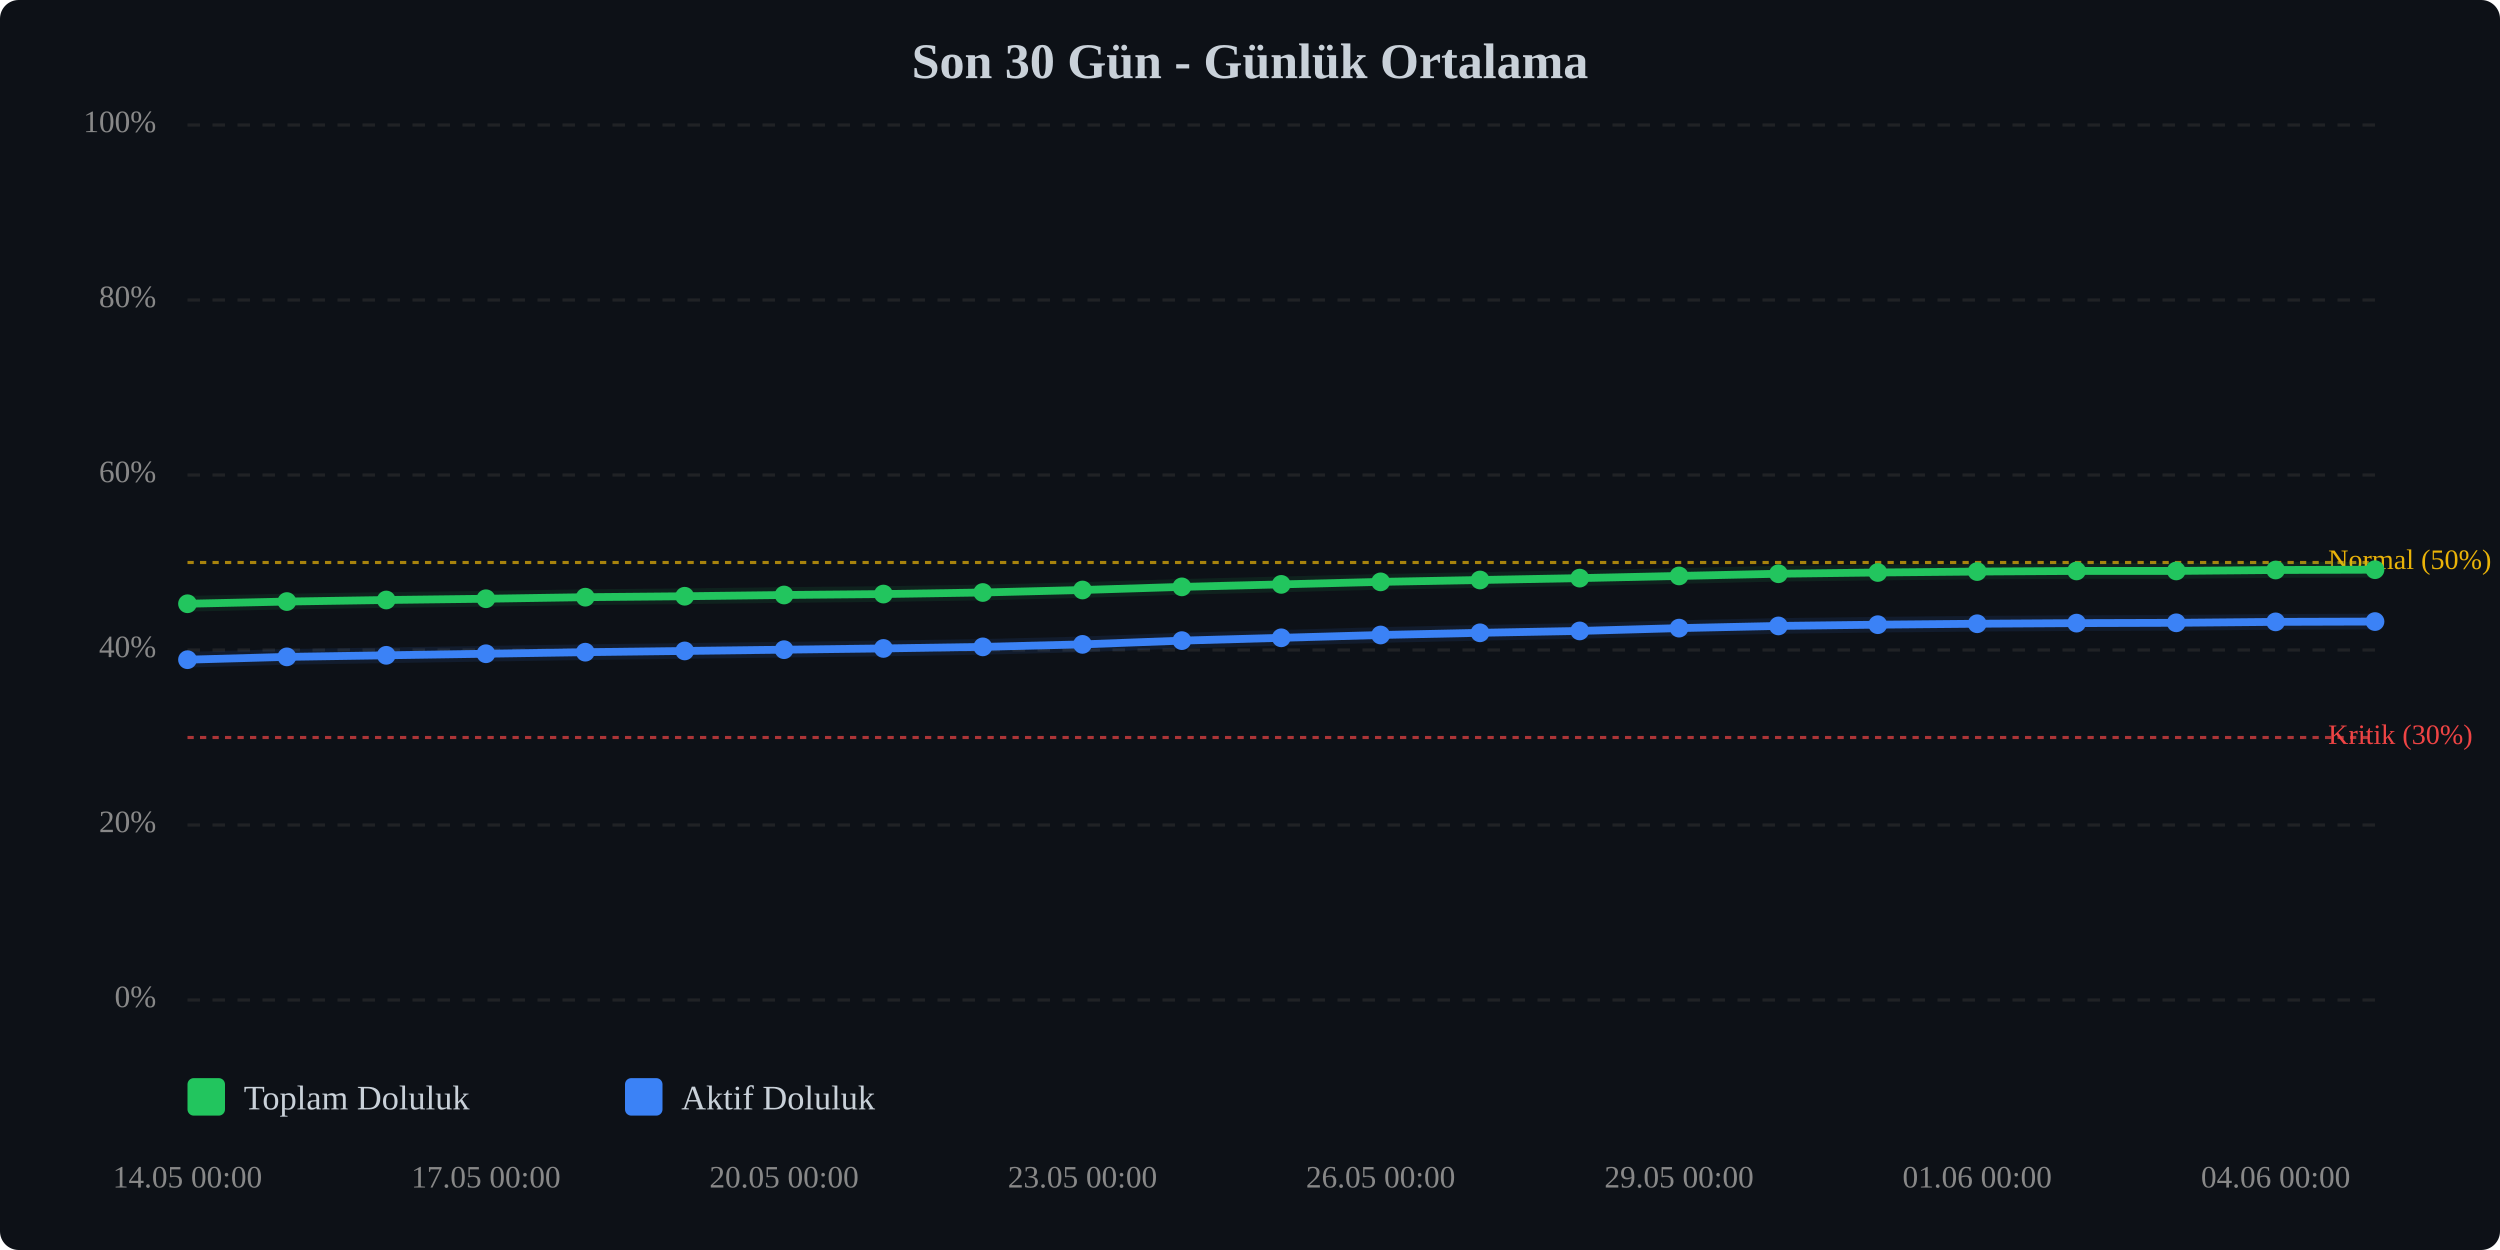
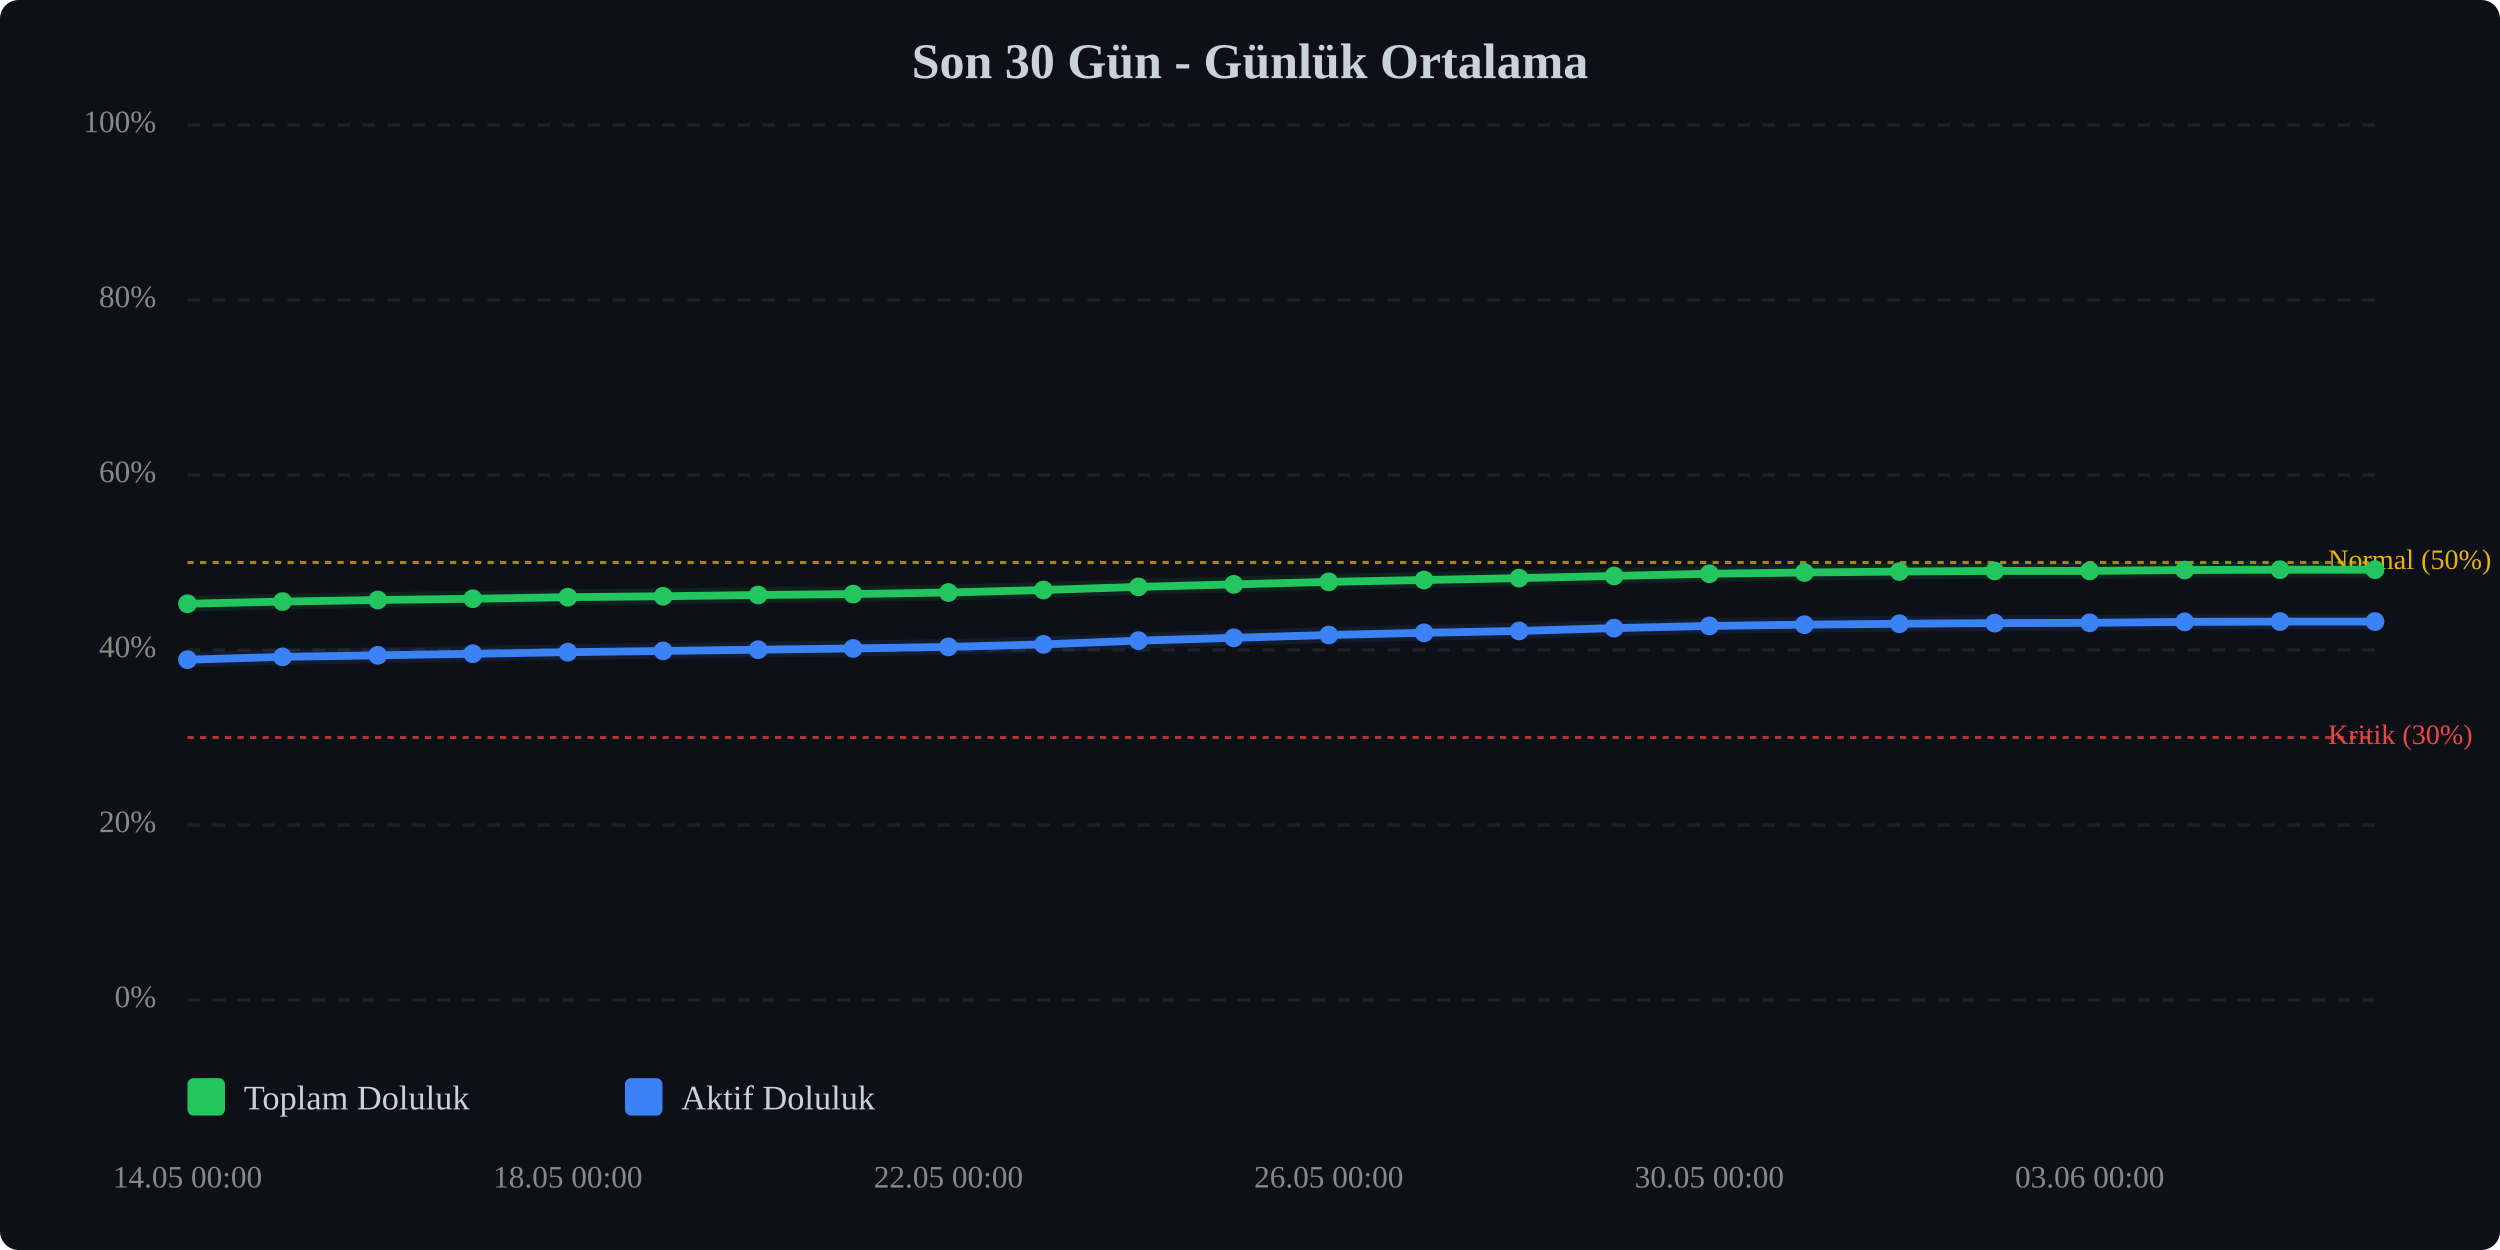
<svg xmlns="http://www.w3.org/2000/svg" viewBox="0 0 800 400" width="100%" style="max-width:800px;">
  <rect width="800" height="400" fill="#0d1117" rx="6" />
  <text x="400.0" y="25" text-anchor="middle" font-size="16" font-weight="bold" fill="#c9d1d9">Son 30 Gün - Günlük Ortalama</text>
  <line x1="60" y1="320.0" x2="760" y2="320.0" stroke="#333" stroke-width="1" stroke-dasharray="4,4" opacity="0.5" />
  <text x="50" y="320.0" text-anchor="end" dominant-baseline="middle" font-size="10" fill="#888">0%</text>
  <line x1="60" y1="264.0" x2="760" y2="264.0" stroke="#333" stroke-width="1" stroke-dasharray="4,4" opacity="0.5" />
  <text x="50" y="264.0" text-anchor="end" dominant-baseline="middle" font-size="10" fill="#888">20%</text>
  <line x1="60" y1="208.0" x2="760" y2="208.0" stroke="#333" stroke-width="1" stroke-dasharray="4,4" opacity="0.5" />
  <text x="50" y="208.0" text-anchor="end" dominant-baseline="middle" font-size="10" fill="#888">40%</text>
  <line x1="60" y1="152.0" x2="760" y2="152.0" stroke="#333" stroke-width="1" stroke-dasharray="4,4" opacity="0.5" />
  <text x="50" y="152.0" text-anchor="end" dominant-baseline="middle" font-size="10" fill="#888">60%</text>
  <line x1="60" y1="96.0" x2="760" y2="96.0" stroke="#333" stroke-width="1" stroke-dasharray="4,4" opacity="0.5" />
  <text x="50" y="96.0" text-anchor="end" dominant-baseline="middle" font-size="10" fill="#888">80%</text>
  <line x1="60" y1="40.0" x2="760" y2="40.0" stroke="#333" stroke-width="1" stroke-dasharray="4,4" opacity="0.5" />
  <text x="50" y="40.0" text-anchor="end" dominant-baseline="middle" font-size="10" fill="#888">100%</text>
  <line x1="60" y1="236.0" x2="760" y2="236.0" stroke="#ef4444" stroke-width="1" stroke-dasharray="2,2" opacity="0.7" />
  <text x="745" y="236.0" dominant-baseline="middle" font-size="9" fill="#ef4444">Kritik (30%)</text>
  <line x1="60" y1="180.0" x2="760" y2="180.0" stroke="#eab308" stroke-width="1" stroke-dasharray="2,2" opacity="0.7" />
  <text x="745" y="180.0" dominant-baseline="middle" font-size="9" fill="#eab308">Normal (50%)</text>
-   <polyline points="60.0,193.2 91.8,192.5 123.6,192.0 155.5,191.6 187.3,191.1 219.1,190.8 250.9,190.4 282.7,190.1 314.5,189.6 346.4,188.8 378.2,187.8 410.0,187.0 441.8,186.2 473.6,185.6 505.5,185.0 537.3,184.3 569.1,183.6 600.9,183.2 632.7,182.9 664.5,182.7 696.4,182.7 728.2,182.4 760.0,182.3" fill="none" stroke="#22c55e" stroke-width="2.5" stroke-linecap="round" stroke-linejoin="round" />
-   <polyline points="60.0,193.2 91.8,192.5 123.6,192.0 155.5,191.6 187.3,191.1 219.1,190.8 250.9,190.4 282.7,190.1 314.5,189.6 346.4,188.8 378.2,187.8 410.0,187.0 441.8,186.2 473.6,185.6 505.5,185.0 537.3,184.3 569.1,183.6 600.9,183.2 632.7,182.9 664.5,182.7 696.4,182.7 728.2,182.4 760.0,182.3" fill="none" stroke="#22c55e" stroke-width="5" opacity="0.1" stroke-linecap="round" stroke-linejoin="round" />
-   <polyline points="60.0,211.1 91.8,210.2 123.6,209.7 155.5,209.2 187.3,208.7 219.1,208.3 250.9,207.9 282.7,207.5 314.5,207.0 346.4,206.2 378.2,205.0 410.0,204.1 441.8,203.2 473.6,202.5 505.5,201.9 537.3,201.0 569.1,200.3 600.9,199.9 632.7,199.6 664.5,199.4 696.4,199.3 728.2,199.0 760.0,198.9" fill="none" stroke="#3b82f6" stroke-width="2.5" stroke-linecap="round" stroke-linejoin="round" />
-   <polyline points="60.0,211.1 91.8,210.2 123.6,209.7 155.5,209.2 187.3,208.7 219.1,208.3 250.9,207.9 282.7,207.5 314.5,207.0 346.4,206.2 378.2,205.0 410.0,204.1 441.8,203.2 473.6,202.5 505.5,201.9 537.3,201.0 569.1,200.3 600.9,199.9 632.7,199.6 664.5,199.4 696.4,199.3 728.2,199.0 760.0,198.9" fill="none" stroke="#3b82f6" stroke-width="5" opacity="0.1" stroke-linecap="round" stroke-linejoin="round" />
+   <polyline points="60.0,193.2 90.4,192.5 120.9,192.0 151.3,191.6 181.7,191.1 212.2,190.8 242.6,190.4 273.0,190.1 303.5,189.6 333.9,188.8 364.3,187.8 394.8,187.0 425.2,186.2 455.7,185.6 486.1,185.0 516.5,184.3 547.0,183.6 577.4,183.2 607.8,182.9 638.3,182.7 668.7,182.7 699.1,182.4 729.6,182.3 760.0,182.3" fill="none" stroke="#22c55e" stroke-width="2.5" stroke-linecap="round" stroke-linejoin="round" />
+   <polyline points="60.0,193.2 90.4,192.5 120.9,192.0 151.3,191.6 181.7,191.1 212.2,190.8 242.6,190.4 273.0,190.1 303.5,189.6 333.9,188.8 364.3,187.8 394.8,187.0 425.2,186.2 455.7,185.6 486.1,185.0 516.5,184.3 547.0,183.6 577.4,183.2 607.8,182.9 638.3,182.7 668.7,182.7 699.1,182.4 729.6,182.3 760.0,182.3" fill="none" stroke="#22c55e" stroke-width="5" opacity="0.1" stroke-linecap="round" stroke-linejoin="round" />
+   <polyline points="60.0,211.1 90.4,210.2 120.9,209.7 151.3,209.2 181.7,208.7 212.2,208.3 242.6,207.9 273.0,207.5 303.5,207.0 333.9,206.2 364.3,205.0 394.8,204.1 425.2,203.2 455.7,202.5 486.1,201.9 516.5,201.0 547.0,200.3 577.4,199.9 607.8,199.6 638.3,199.4 668.7,199.3 699.1,199.0 729.6,198.9 760.0,198.9" fill="none" stroke="#3b82f6" stroke-width="2.5" stroke-linecap="round" stroke-linejoin="round" />
+   <polyline points="60.0,211.1 90.4,210.2 120.9,209.7 151.3,209.2 181.7,208.7 212.2,208.3 242.6,207.9 273.0,207.5 303.5,207.0 333.9,206.2 364.3,205.0 394.8,204.1 425.2,203.2 455.7,202.5 486.1,201.9 516.5,201.0 547.0,200.3 577.4,199.9 607.8,199.6 638.3,199.4 668.7,199.3 699.1,199.0 729.6,198.9 760.0,198.9" fill="none" stroke="#3b82f6" stroke-width="5" opacity="0.1" stroke-linecap="round" stroke-linejoin="round" />
  <circle cx="60.0" cy="193.2" r="3" fill="#22c55e" />
-   <circle cx="91.8" cy="192.5" r="3" fill="#22c55e" />
-   <circle cx="123.6" cy="192.0" r="3" fill="#22c55e" />
-   <circle cx="155.5" cy="191.6" r="3" fill="#22c55e" />
-   <circle cx="187.3" cy="191.1" r="3" fill="#22c55e" />
-   <circle cx="219.1" cy="190.8" r="3" fill="#22c55e" />
-   <circle cx="250.9" cy="190.4" r="3" fill="#22c55e" />
-   <circle cx="282.7" cy="190.1" r="3" fill="#22c55e" />
-   <circle cx="314.5" cy="189.6" r="3" fill="#22c55e" />
-   <circle cx="346.4" cy="188.8" r="3" fill="#22c55e" />
-   <circle cx="378.2" cy="187.8" r="3" fill="#22c55e" />
-   <circle cx="410.0" cy="187.0" r="3" fill="#22c55e" />
-   <circle cx="441.8" cy="186.2" r="3" fill="#22c55e" />
-   <circle cx="473.6" cy="185.6" r="3" fill="#22c55e" />
-   <circle cx="505.5" cy="185.0" r="3" fill="#22c55e" />
-   <circle cx="537.3" cy="184.3" r="3" fill="#22c55e" />
-   <circle cx="569.1" cy="183.6" r="3" fill="#22c55e" />
-   <circle cx="600.9" cy="183.2" r="3" fill="#22c55e" />
-   <circle cx="632.7" cy="182.9" r="3" fill="#22c55e" />
-   <circle cx="664.5" cy="182.7" r="3" fill="#22c55e" />
-   <circle cx="696.4" cy="182.7" r="3" fill="#22c55e" />
-   <circle cx="728.2" cy="182.4" r="3" fill="#22c55e" />
+   <circle cx="90.4" cy="192.5" r="3" fill="#22c55e" />
+   <circle cx="120.9" cy="192.0" r="3" fill="#22c55e" />
+   <circle cx="151.3" cy="191.6" r="3" fill="#22c55e" />
+   <circle cx="181.7" cy="191.1" r="3" fill="#22c55e" />
+   <circle cx="212.2" cy="190.8" r="3" fill="#22c55e" />
+   <circle cx="242.6" cy="190.4" r="3" fill="#22c55e" />
+   <circle cx="273.0" cy="190.1" r="3" fill="#22c55e" />
+   <circle cx="303.5" cy="189.6" r="3" fill="#22c55e" />
+   <circle cx="333.9" cy="188.8" r="3" fill="#22c55e" />
+   <circle cx="364.3" cy="187.8" r="3" fill="#22c55e" />
+   <circle cx="394.8" cy="187.0" r="3" fill="#22c55e" />
+   <circle cx="425.2" cy="186.2" r="3" fill="#22c55e" />
+   <circle cx="455.7" cy="185.6" r="3" fill="#22c55e" />
+   <circle cx="486.1" cy="185.0" r="3" fill="#22c55e" />
+   <circle cx="516.5" cy="184.3" r="3" fill="#22c55e" />
+   <circle cx="547.0" cy="183.6" r="3" fill="#22c55e" />
+   <circle cx="577.4" cy="183.2" r="3" fill="#22c55e" />
+   <circle cx="607.8" cy="182.9" r="3" fill="#22c55e" />
+   <circle cx="638.3" cy="182.7" r="3" fill="#22c55e" />
+   <circle cx="668.7" cy="182.7" r="3" fill="#22c55e" />
+   <circle cx="699.1" cy="182.4" r="3" fill="#22c55e" />
+   <circle cx="729.6" cy="182.3" r="3" fill="#22c55e" />
  <circle cx="760.0" cy="182.3" r="3" fill="#22c55e" />
  <circle cx="60.0" cy="211.1" r="3" fill="#3b82f6" />
-   <circle cx="91.8" cy="210.2" r="3" fill="#3b82f6" />
-   <circle cx="123.6" cy="209.7" r="3" fill="#3b82f6" />
-   <circle cx="155.5" cy="209.2" r="3" fill="#3b82f6" />
-   <circle cx="187.3" cy="208.7" r="3" fill="#3b82f6" />
-   <circle cx="219.1" cy="208.3" r="3" fill="#3b82f6" />
-   <circle cx="250.9" cy="207.9" r="3" fill="#3b82f6" />
-   <circle cx="282.7" cy="207.5" r="3" fill="#3b82f6" />
-   <circle cx="314.5" cy="207.0" r="3" fill="#3b82f6" />
-   <circle cx="346.4" cy="206.2" r="3" fill="#3b82f6" />
-   <circle cx="378.2" cy="205.0" r="3" fill="#3b82f6" />
-   <circle cx="410.0" cy="204.1" r="3" fill="#3b82f6" />
-   <circle cx="441.8" cy="203.2" r="3" fill="#3b82f6" />
-   <circle cx="473.6" cy="202.5" r="3" fill="#3b82f6" />
-   <circle cx="505.5" cy="201.9" r="3" fill="#3b82f6" />
-   <circle cx="537.3" cy="201.0" r="3" fill="#3b82f6" />
-   <circle cx="569.1" cy="200.3" r="3" fill="#3b82f6" />
-   <circle cx="600.9" cy="199.9" r="3" fill="#3b82f6" />
-   <circle cx="632.7" cy="199.6" r="3" fill="#3b82f6" />
-   <circle cx="664.5" cy="199.4" r="3" fill="#3b82f6" />
-   <circle cx="696.4" cy="199.3" r="3" fill="#3b82f6" />
-   <circle cx="728.2" cy="199.0" r="3" fill="#3b82f6" />
+   <circle cx="90.4" cy="210.2" r="3" fill="#3b82f6" />
+   <circle cx="120.9" cy="209.7" r="3" fill="#3b82f6" />
+   <circle cx="151.3" cy="209.2" r="3" fill="#3b82f6" />
+   <circle cx="181.7" cy="208.7" r="3" fill="#3b82f6" />
+   <circle cx="212.2" cy="208.3" r="3" fill="#3b82f6" />
+   <circle cx="242.6" cy="207.9" r="3" fill="#3b82f6" />
+   <circle cx="273.0" cy="207.5" r="3" fill="#3b82f6" />
+   <circle cx="303.5" cy="207.0" r="3" fill="#3b82f6" />
+   <circle cx="333.9" cy="206.2" r="3" fill="#3b82f6" />
+   <circle cx="364.3" cy="205.0" r="3" fill="#3b82f6" />
+   <circle cx="394.8" cy="204.1" r="3" fill="#3b82f6" />
+   <circle cx="425.2" cy="203.2" r="3" fill="#3b82f6" />
+   <circle cx="455.7" cy="202.5" r="3" fill="#3b82f6" />
+   <circle cx="486.1" cy="201.9" r="3" fill="#3b82f6" />
+   <circle cx="516.5" cy="201.0" r="3" fill="#3b82f6" />
+   <circle cx="547.0" cy="200.3" r="3" fill="#3b82f6" />
+   <circle cx="577.4" cy="199.9" r="3" fill="#3b82f6" />
+   <circle cx="607.8" cy="199.6" r="3" fill="#3b82f6" />
+   <circle cx="638.3" cy="199.4" r="3" fill="#3b82f6" />
+   <circle cx="668.7" cy="199.3" r="3" fill="#3b82f6" />
+   <circle cx="699.1" cy="199.0" r="3" fill="#3b82f6" />
+   <circle cx="729.6" cy="198.9" r="3" fill="#3b82f6" />
  <circle cx="760.0" cy="198.9" r="3" fill="#3b82f6" />
  <text x="60.0" y="380" text-anchor="middle" font-size="10" fill="#888">14.05 00:00</text>
-   <text x="155.5" y="380" text-anchor="middle" font-size="10" fill="#888">17.05 00:00</text>
-   <text x="250.9" y="380" text-anchor="middle" font-size="10" fill="#888">20.05 00:00</text>
-   <text x="346.4" y="380" text-anchor="middle" font-size="10" fill="#888">23.05 00:00</text>
-   <text x="441.8" y="380" text-anchor="middle" font-size="10" fill="#888">26.05 00:00</text>
-   <text x="537.3" y="380" text-anchor="middle" font-size="10" fill="#888">29.05 00:00</text>
-   <text x="632.7" y="380" text-anchor="middle" font-size="10" fill="#888">01.06 00:00</text>
-   <text x="728.2" y="380" text-anchor="middle" font-size="10" fill="#888">04.06 00:00</text>
+   <text x="181.7" y="380" text-anchor="middle" font-size="10" fill="#888">18.05 00:00</text>
+   <text x="303.5" y="380" text-anchor="middle" font-size="10" fill="#888">22.05 00:00</text>
+   <text x="425.2" y="380" text-anchor="middle" font-size="10" fill="#888">26.05 00:00</text>
+   <text x="547.0" y="380" text-anchor="middle" font-size="10" fill="#888">30.05 00:00</text>
+   <text x="668.7" y="380" text-anchor="middle" font-size="10" fill="#888">03.06 00:00</text>
  <g transform="translate(60, 345)">
    <rect x="0" y="0" width="12" height="12" fill="#22c55e" rx="2" />
    <text x="18" y="10" font-size="11" fill="#c9d1d9">Toplam Doluluk</text>
    <rect x="140" y="0" width="12" height="12" fill="#3b82f6" rx="2" />
    <text x="158" y="10" font-size="11" fill="#c9d1d9">Aktif Doluluk</text>
  </g>
</svg>
